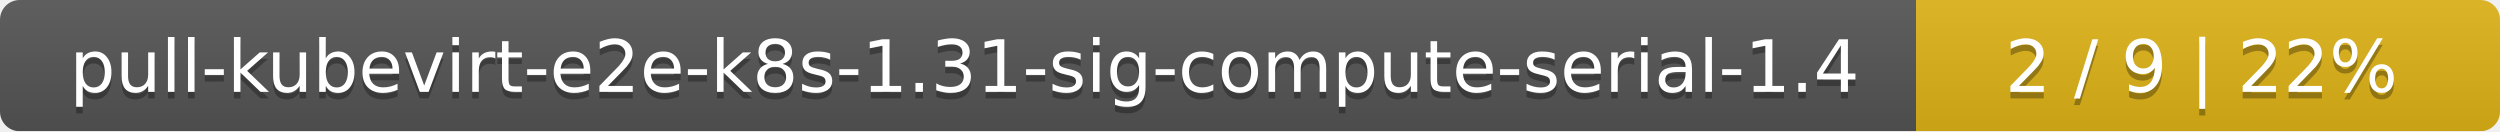
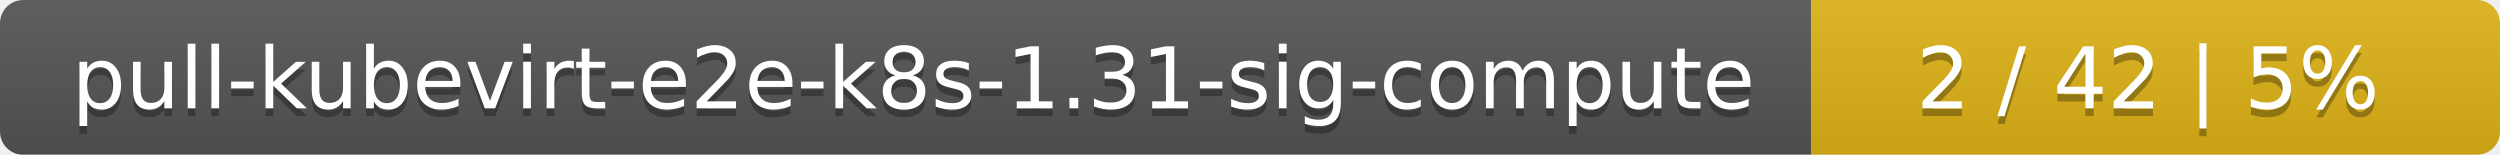
- <svg xmlns="http://www.w3.org/2000/svg" width="381" height="20">
+ <svg xmlns="http://www.w3.org/2000/svg" width="323" height="20">
  <linearGradient id="smooth" x2="0" y2="100%">
    <stop offset="0" stop-color="#bbb" stop-opacity=".1" />
    <stop offset="1" stop-opacity=".1" />
  </linearGradient>
  <mask id="round">
-     <rect width="381" height="20" rx="3" fill="#fff" />
+     <rect width="323" height="20" rx="3" fill="#fff" />
  </mask>
  <g mask="url(#round)">
-     <rect width="292" height="20" fill="#555" />
-     <rect x="292" width="89" height="20" fill="#dfb317" />
-     <rect width="381" height="20" fill="url(#smooth)" />
+     <rect width="234" height="20" fill="#555" />
+     <rect x="234" width="89" height="20" fill="#dfb317" />
+     <rect width="323" height="20" fill="url(#smooth)" />
  </g>
  <g fill="#fff" text-anchor="middle" font-family="DejaVu Sans,Verdana,Geneva,sans-serif" font-size="11">
-     <text x="147" y="15" fill="#010101" fill-opacity=".3">pull-kubevirt-e2e-k8s-1.31-sig-compute-serial-1.4</text>
-     <text x="147" y="14">pull-kubevirt-e2e-k8s-1.31-sig-compute-serial-1.4</text>
-     <text x="335.5" y="15" fill="#010101" fill-opacity=".3">2 / 9    |    22%</text>
-     <text x="335.5" y="14">2 / 9    |    22%</text>
+     <text x="118" y="15" fill="#010101" fill-opacity=".3">pull-kubevirt-e2e-k8s-1.31-sig-compute</text>
+     <text x="118" y="14">pull-kubevirt-e2e-k8s-1.31-sig-compute</text>
+     <text x="277.5" y="15" fill="#010101" fill-opacity=".3">2 / 42    |    5%</text>
+     <text x="277.5" y="14">2 / 42    |    5%</text>
  </g>
</svg>
